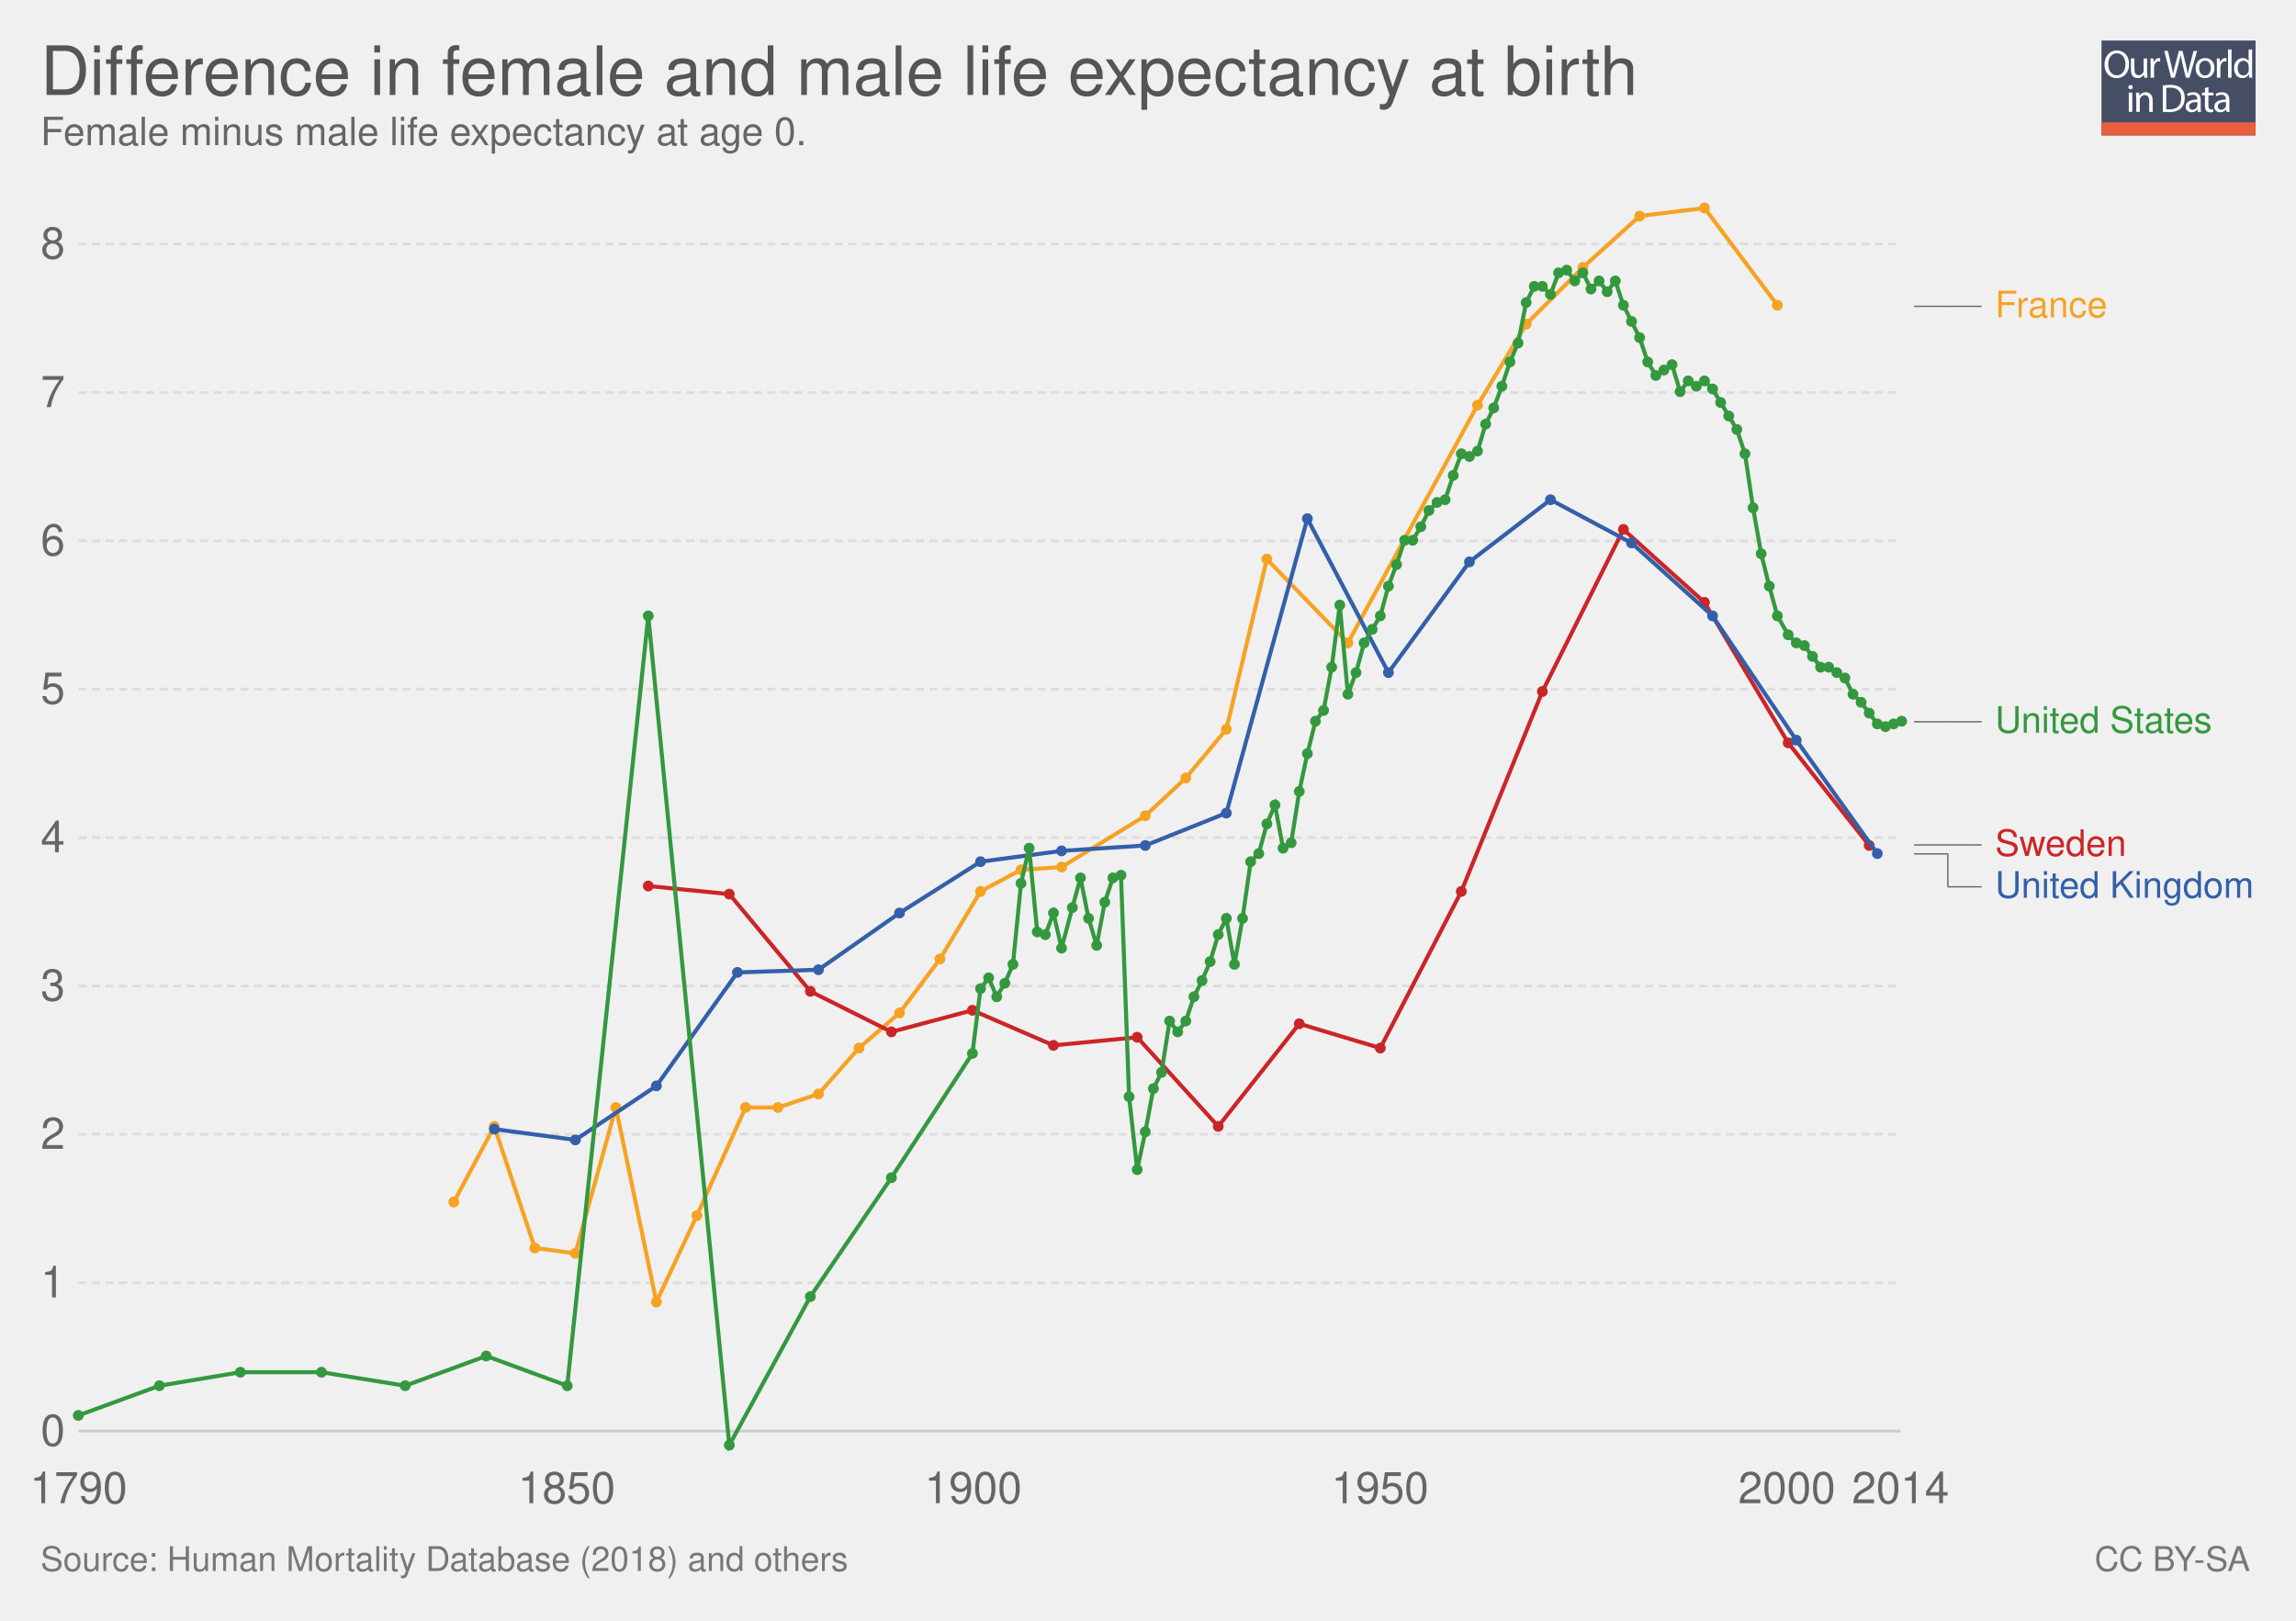
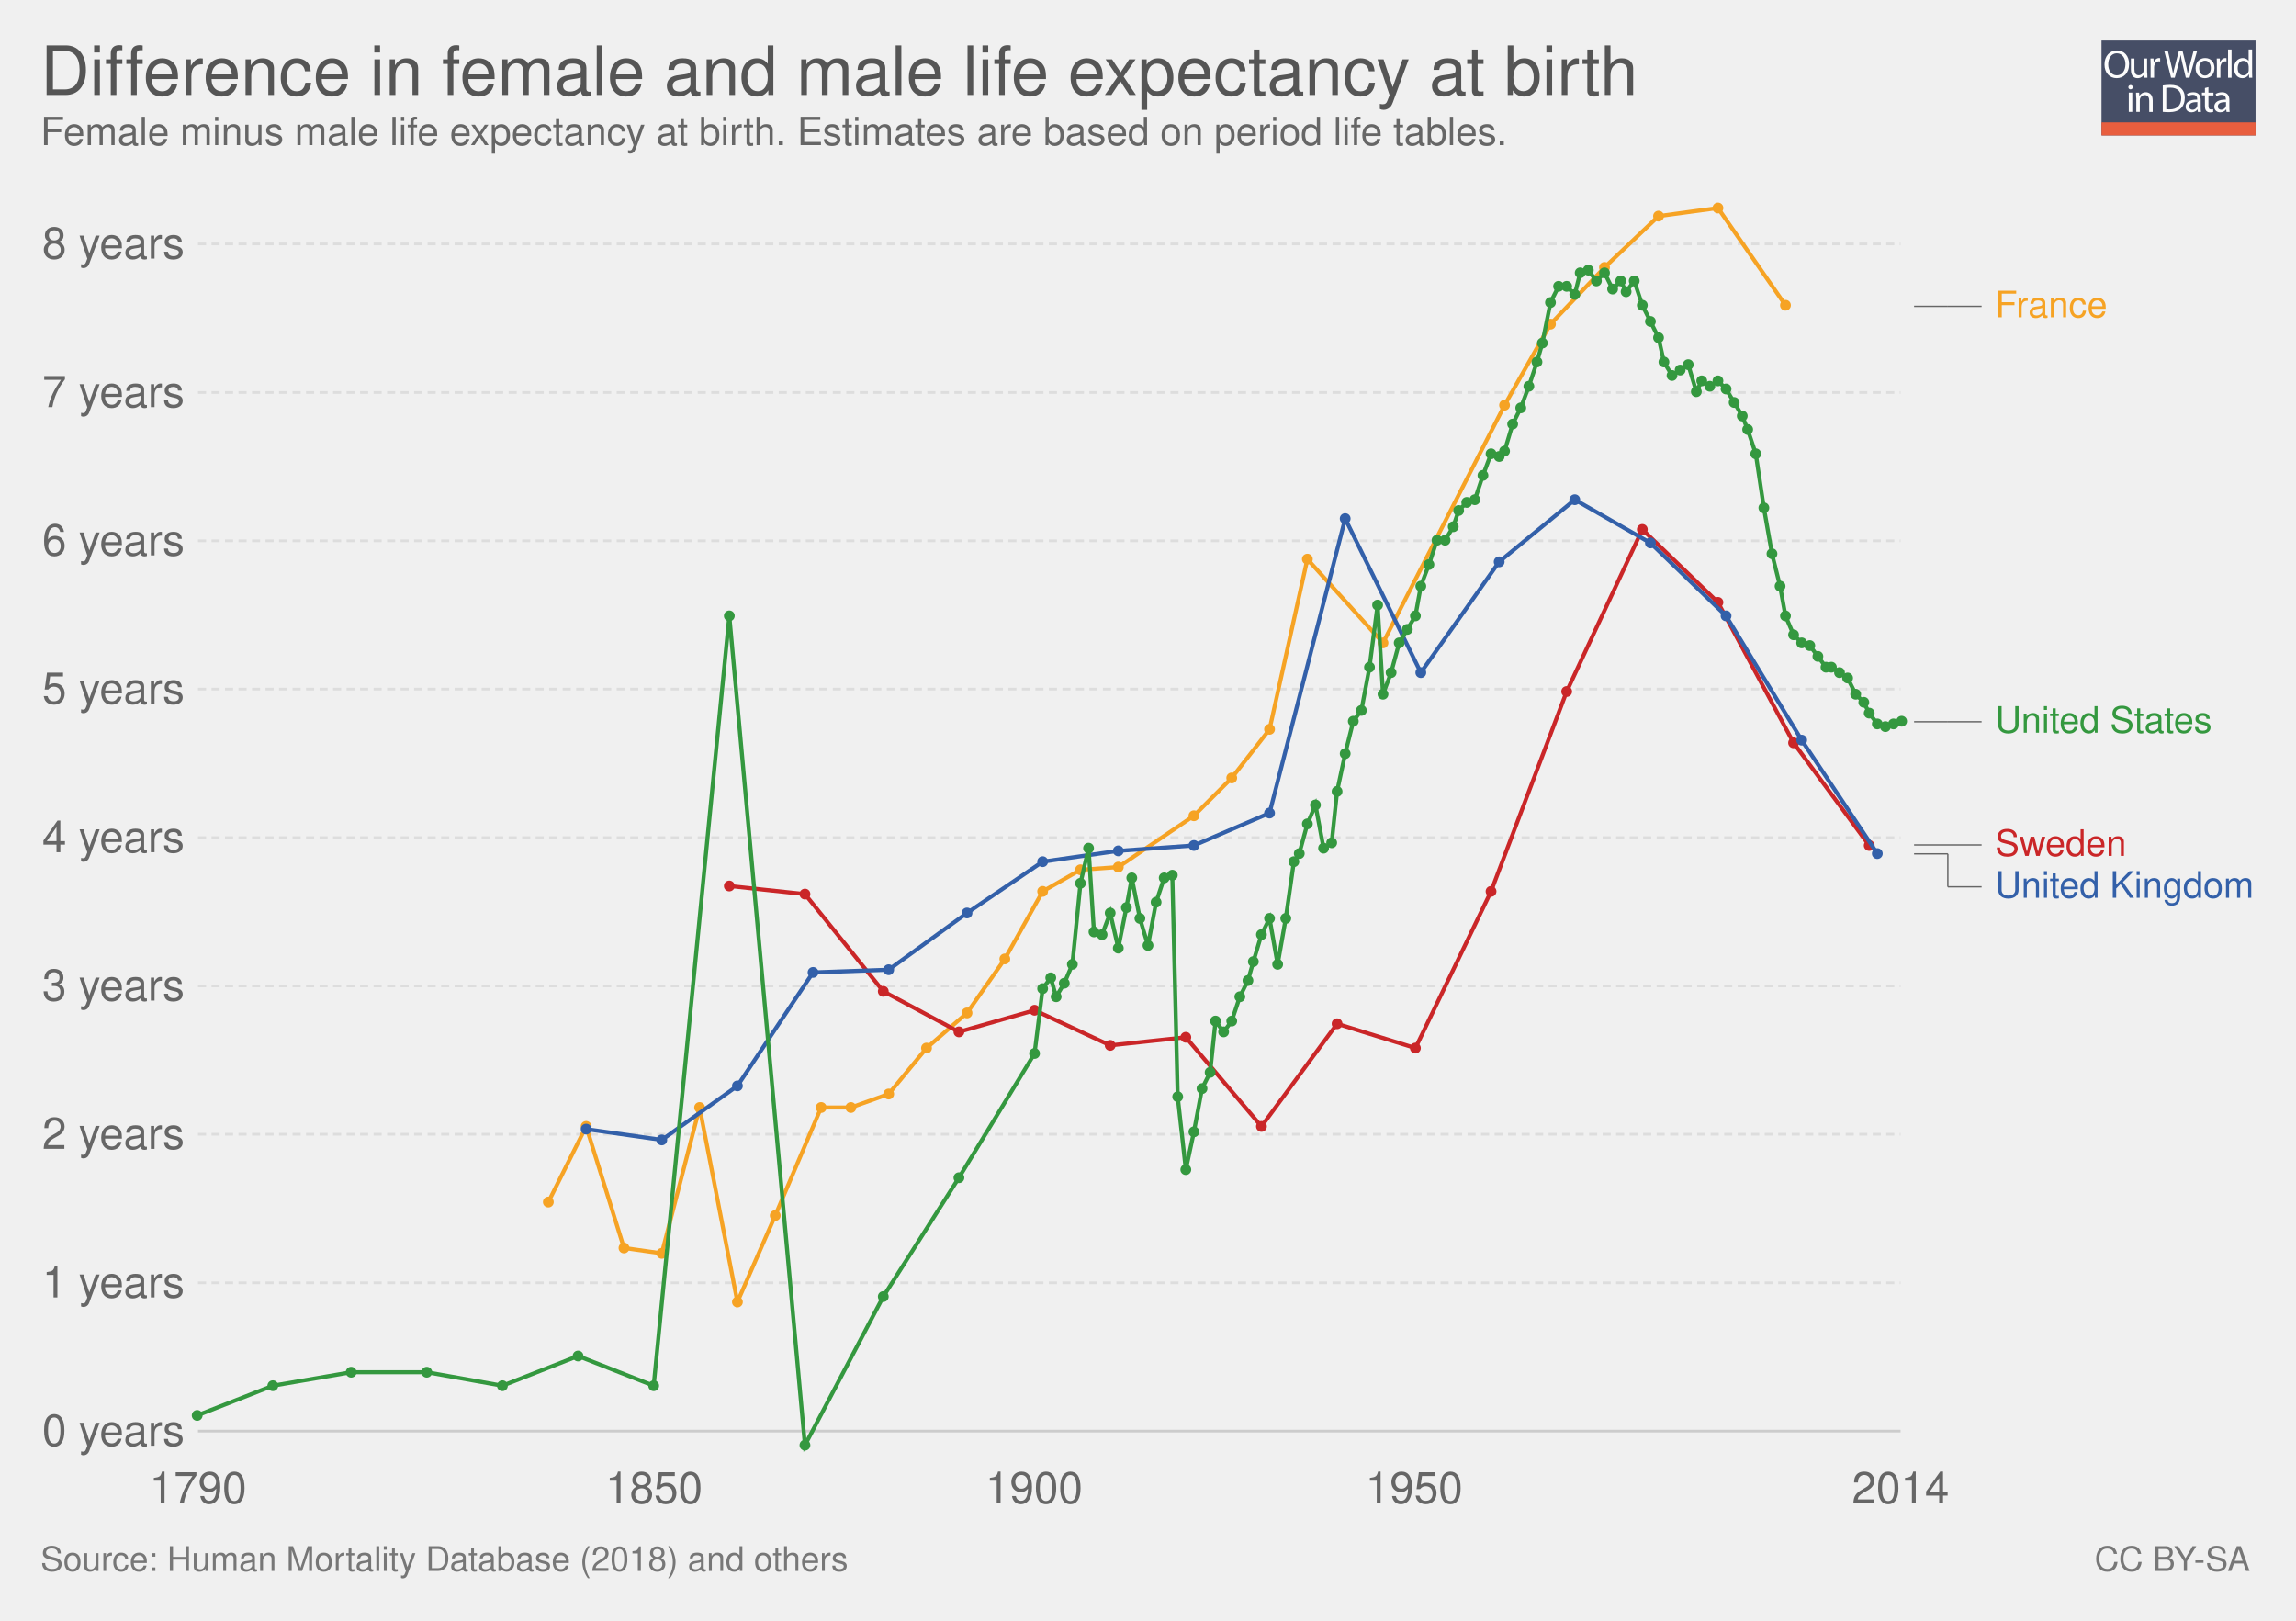
<svg xmlns="http://www.w3.org/2000/svg" xmlns:xlink="http://www.w3.org/1999/xlink" version="1.1" style="font-family: 'Helvetica Neue', Helvetica, Arial, sans-serif; font-size: 18px; background-color: white; text-rendering: optimizeLegibility; -webkit-font-smoothing: antialiased;" width="850" height="600">
  <g class="ChartTab">
    <g class="HeaderView">
      <g opacity="0.8" transform="translate(778, 15) scale(0.27)">
        <a xlink:href="https://ourworldindata.org" target="_blank">
          <g>
            <rect x="0" y="0" fill="#1B2543" width="211.2" height="130.1" />
            <rect x="0" y="112.2" fill="#E63912" width="211.2" height="17.9" />
            <g>
              <rect x="1.2" y="12.3" fill="none" width="210.2" height="99.2" />
              <path fill="#FFFFFF" d="M37.8,32.2c0,12.7-7.7,19.4-17.1,19.4c-9.7,0-16.6-7.5-16.6-18.7c0-11.7,7.3-19.3,17.1-19.3 C31.3,13.7,37.8,21.3,37.8,32.2z M9.2,32.8c0,7.9,4.3,14.9,11.8,14.9c7.5,0,11.8-6.9,11.8-15.3c0-7.3-3.8-14.9-11.8-14.9 C13.1,17.5,9.2,24.8,9.2,32.8z" />
              <path fill="#FFFFFF" d="M62.7,43.8c0,2.7,0.1,5.1,0.2,7.2h-4.3l-0.3-4.3h-0.1c-1.3,2.1-4,4.9-8.8,4.9c-4.2,0-9.1-2.3-9.1-11.6 V24.6h4.8v14.6c0,5,1.5,8.4,5.9,8.4c3.2,0,5.5-2.2,6.3-4.4c0.3-0.7,0.4-1.6,0.4-2.5V24.6h4.8V43.8z" />
              <path fill="#FFFFFF" d="M67.3,32.8c0-3.1-0.1-5.8-0.2-8.2h4.2l0.2,5.2h0.2c1.2-3.5,4.1-5.8,7.3-5.8c0.5,0,0.9,0.1,1.4,0.2v4.5 c-0.5-0.1-1-0.2-1.6-0.2c-3.4,0-5.8,2.6-6.5,6.2c-0.1,0.7-0.2,1.4-0.2,2.2V51h-4.8V32.8z" />
              <path fill="#FFFFFF" d="M95.4,51l-9.4-36.8h5l4.4,18.6c1.1,4.6,2.1,9.2,2.7,12.7h0.1c0.6-3.7,1.8-8,3-12.8l4.9-18.5h5l4.5,18.7 c1,4.4,2,8.7,2.6,12.6h0.1c0.8-4,1.8-8.1,3-12.7l4.9-18.5h4.9L120.6,51h-5L111,31.9c-1.1-4.7-1.9-8.3-2.4-12h-0.1 c-0.7,3.7-1.5,7.3-2.8,12L100.4,51H95.4z" />
              <path fill="#FFFFFF" d="M154.9,37.6c0,9.8-6.8,14-13.2,14c-7.2,0-12.7-5.2-12.7-13.6c0-8.8,5.8-14,13.1-14 C149.8,24,154.9,29.5,154.9,37.6z M133.9,37.9c0,5.8,3.3,10.1,8,10.1c4.6,0,8-4.3,8-10.3c0-4.5-2.2-10.1-7.9-10.1 C136.3,27.6,133.9,32.8,133.9,37.9z" />
              <path fill="#FFFFFF" d="M158.2,32.8c0-3.1-0.1-5.8-0.2-8.2h4.2l0.2,5.2h0.2c1.2-3.5,4.1-5.8,7.3-5.8c0.5,0,0.9,0.1,1.4,0.2v4.5 c-0.5-0.1-1-0.2-1.6-0.2c-3.4,0-5.8,2.6-6.5,6.2c-0.1,0.7-0.2,1.4-0.2,2.2V51h-4.8V32.8z" />
              <path fill="#FFFFFF" d="M173.5,12.3h4.8V51h-4.8V12.3z" />
              <path fill="#FFFFFF" d="M206.5,12.3v31.9c0,2.3,0.1,5,0.2,6.8h-4.3l-0.2-4.6H202c-1.5,2.9-4.7,5.2-9,5.2 c-6.4,0-11.3-5.4-11.3-13.4c-0.1-8.8,5.4-14.2,11.9-14.2c4,0,6.8,1.9,8,4h0.1V12.3H206.5z M201.7,35.4c0-0.6-0.1-1.4-0.2-2 c-0.7-3.1-3.3-5.6-6.9-5.6c-5,0-7.9,4.4-7.9,10.2c0,5.3,2.6,9.8,7.8,9.8c3.2,0,6.2-2.1,7.1-5.7c0.2-0.7,0.2-1.3,0.2-2.1V35.4z" />
              <path fill="#FFFFFF" d="M42.8,64c0.1,1.6-1.1,2.9-3.1,2.9c-1.7,0-2.9-1.3-2.9-2.9c0-1.7,1.3-3,3-3C41.7,61,42.8,62.3,42.8,64z M37.4,97.8V71.4h4.8v26.4H37.4z" />
              <path fill="#FFFFFF" d="M47.5,78.6c0-2.7-0.1-5-0.2-7.1h4.3l0.3,4.4h0.1c1.3-2.5,4.4-5,8.8-5c3.7,0,9.4,2.2,9.4,11.2v15.8h-4.8 V82.6c0-4.3-1.6-7.8-6.1-7.8c-3.2,0-5.6,2.2-6.5,4.9c-0.2,0.6-0.3,1.4-0.3,2.2v15.9h-4.8V78.6z" />
              <path fill="#FFFFFF" d="M84,61.6c2.9-0.4,6.3-0.8,10.1-0.8c6.8,0,11.7,1.6,14.9,4.6c3.3,3,5.2,7.3,5.2,13.2c0,6-1.9,10.9-5.3,14.3 c-3.4,3.4-9.1,5.3-16.3,5.3c-3.4,0-6.2-0.2-8.6-0.4V61.6z M88.8,94.1c1.2,0.2,3,0.3,4.8,0.3c10.2,0,15.7-5.7,15.7-15.6 c0.1-8.7-4.9-14.2-14.9-14.2c-2.5,0-4.3,0.2-5.6,0.5V94.1z" />
              <path fill="#FFFFFF" d="M132.1,97.8l-0.4-3.3h-0.2c-1.5,2.1-4.3,3.9-8.1,3.9c-5.4,0-8.1-3.8-8.1-7.6c0-6.4,5.7-9.9,15.9-9.8v-0.5 c0-2.2-0.6-6.1-6-6.1c-2.5,0-5,0.8-6.9,2l-1.1-3.2c2.2-1.4,5.4-2.3,8.7-2.3c8.1,0,10.1,5.5,10.1,10.8v9.9c0,2.3,0.1,4.5,0.4,6.3 H132.1z M131.4,84.4c-5.3-0.1-11.2,0.8-11.2,5.9c0,3.1,2.1,4.6,4.5,4.6c3.4,0,5.6-2.2,6.4-4.4c0.2-0.5,0.3-1,0.3-1.5V84.4z" />
              <path fill="#FFFFFF" d="M146.6,63.9v7.6h6.9v3.7h-6.9v14.2c0,3.3,0.9,5.1,3.6,5.1c1.3,0,2.2-0.2,2.8-0.3l0.2,3.6 c-0.9,0.4-2.4,0.7-4.3,0.7c-2.2,0-4-0.7-5.2-2c-1.4-1.4-1.9-3.8-1.9-6.9V75.1h-4.1v-3.7h4.1v-6.3L146.6,63.9z" />
              <path fill="#FFFFFF" d="M171.4,97.8l-0.4-3.3h-0.2c-1.5,2.1-4.3,3.9-8.1,3.9c-5.4,0-8.1-3.8-8.1-7.6c0-6.4,5.7-9.9,15.9-9.8v-0.5 c0-2.2-0.6-6.1-6-6.1c-2.5,0-5,0.8-6.9,2l-1.1-3.2c2.2-1.4,5.4-2.3,8.7-2.3c8.1,0,10.1,5.5,10.1,10.8v9.9c0,2.3,0.1,4.5,0.4,6.3 H171.4z M170.7,84.4c-5.3-0.1-11.2,0.8-11.2,5.9c0,3.1,2.1,4.6,4.5,4.6c3.4,0,5.6-2.2,6.4-4.4c0.2-0.5,0.3-1,0.3-1.5V84.4z" />
            </g>
          </g>
        </a>
      </g>
      <a href="https://ourworldindata.org/grapher/difference-in-female-and-male-life-expectancy-at-birth" target="_blank">
        <text font-size="25.20" x="15.0" y="35.2" fill="#555">
          <tspan x="15" y="35.16">Difference in female and male life expectancy at birth</tspan>
        </text>
      </a>
      <text font-size="14.40" x="15.0" y="53.7" fill="#666">
-         <tspan x="15" y="53.72">Female minus male life expectancy at age 0. </tspan>
+         <tspan x="15" y="53.72">Female minus male life expectancy at birth. Estimates are based on period life tables.</tspan>
      </text>
    </g>
    <g class="LineChart">
      <defs>
        <clipPath id="boundsClip-1">
-           <rect x="19.072" y="0" width="830" height="959.8" />
+           <rect x="63.298" y="0" width="830" height="959.8" />
        </clipPath>
      </defs>
      <g class="AxisBoxView">
        <g class="HorizontalAxis">
-           <text x="29.1" y="556.5" fill="#666" text-anchor="middle" font-size="16.2">1790</text>
-           <text x="209.8" y="556.5" fill="#666" text-anchor="middle" font-size="16.2">1850</text>
-           <text x="360.3" y="556.5" fill="#666" text-anchor="middle" font-size="16.2">1900</text>
-           <text x="510.9" y="556.5" fill="#666" text-anchor="middle" font-size="16.2">1950</text>
-           <text x="661.5" y="556.5" fill="#666" text-anchor="middle" font-size="16.2">2000</text>
+           <text x="73.3" y="556.5" fill="#666" text-anchor="middle" font-size="16.2">1790</text>
+           <text x="242.1" y="556.5" fill="#666" text-anchor="middle" font-size="16.2">1850</text>
+           <text x="382.8" y="556.5" fill="#666" text-anchor="middle" font-size="16.2">1900</text>
+           <text x="523.5" y="556.5" fill="#666" text-anchor="middle" font-size="16.2">1950</text>
          <text x="703.6" y="556.5" fill="#666" text-anchor="middle" font-size="16.2">2014</text>
        </g>
        <g class="VerticalAxis">
-           <text x="24.07" y="529.8" fill="#666" dominant-baseline="middle" text-anchor="end" font-size="16.2">0</text>
-           <text x="24.07" y="474.9" fill="#666" dominant-baseline="middle" text-anchor="end" font-size="16.2">1</text>
-           <text x="24.07" y="419.9" fill="#666" dominant-baseline="middle" text-anchor="end" font-size="16.2">2</text>
-           <text x="24.07" y="365" fill="#666" dominant-baseline="middle" text-anchor="end" font-size="16.2">3</text>
-           <text x="24.07" y="310.1" fill="#666" dominant-baseline="middle" text-anchor="end" font-size="16.2">4</text>
-           <text x="24.07" y="255.1" fill="#666" dominant-baseline="middle" text-anchor="end" font-size="16.2">5</text>
-           <text x="24.07" y="200.2" fill="#666" dominant-baseline="middle" text-anchor="end" font-size="16.2">6</text>
-           <text x="24.07" y="145.3" fill="#666" dominant-baseline="middle" text-anchor="end" font-size="16.2">7</text>
-           <text x="24.07" y="90.3" fill="#666" dominant-baseline="middle" text-anchor="end" font-size="16.2">8</text>
+           <text x="68.30" y="529.8" fill="#666" dominant-baseline="middle" text-anchor="end" font-size="16.2">0 years</text>
+           <text x="68.30" y="474.9" fill="#666" dominant-baseline="middle" text-anchor="end" font-size="16.2">1 years</text>
+           <text x="68.30" y="419.9" fill="#666" dominant-baseline="middle" text-anchor="end" font-size="16.2">2 years</text>
+           <text x="68.30" y="365" fill="#666" dominant-baseline="middle" text-anchor="end" font-size="16.2">3 years</text>
+           <text x="68.30" y="310.1" fill="#666" dominant-baseline="middle" text-anchor="end" font-size="16.2">4 years</text>
+           <text x="68.30" y="255.1" fill="#666" dominant-baseline="middle" text-anchor="end" font-size="16.2">5 years</text>
+           <text x="68.30" y="200.2" fill="#666" dominant-baseline="middle" text-anchor="end" font-size="16.2">6 years</text>
+           <text x="68.30" y="145.3" fill="#666" dominant-baseline="middle" text-anchor="end" font-size="16.2">7 years</text>
+           <text x="68.30" y="90.3" fill="#666" dominant-baseline="middle" text-anchor="end" font-size="16.2">8 years</text>
        </g>
        <g class="AxisGridLines">
-           <line x1="29.07" y1="529.8" x2="703.61" y2="529.8" stroke="#ccc" />
-           <line x1="29.07" y1="474.9" x2="703.61" y2="474.9" stroke="#ddd" stroke-dasharray="3,2" />
-           <line x1="29.07" y1="419.9" x2="703.61" y2="419.9" stroke="#ddd" stroke-dasharray="3,2" />
-           <line x1="29.07" y1="365" x2="703.61" y2="365" stroke="#ddd" stroke-dasharray="3,2" />
-           <line x1="29.07" y1="310.1" x2="703.61" y2="310.1" stroke="#ddd" stroke-dasharray="3,2" />
-           <line x1="29.07" y1="255.1" x2="703.61" y2="255.1" stroke="#ddd" stroke-dasharray="3,2" />
-           <line x1="29.07" y1="200.2" x2="703.61" y2="200.2" stroke="#ddd" stroke-dasharray="3,2" />
-           <line x1="29.07" y1="145.3" x2="703.61" y2="145.3" stroke="#ddd" stroke-dasharray="3,2" />
-           <line x1="29.07" y1="90.3" x2="703.61" y2="90.3" stroke="#ddd" stroke-dasharray="3,2" />
+           <line x1="73.30" y1="529.8" x2="703.61" y2="529.8" stroke="#ccc" />
+           <line x1="73.30" y1="474.9" x2="703.61" y2="474.9" stroke="#ddd" stroke-dasharray="3,2" />
+           <line x1="73.30" y1="419.9" x2="703.61" y2="419.9" stroke="#ddd" stroke-dasharray="3,2" />
+           <line x1="73.30" y1="365" x2="703.61" y2="365" stroke="#ddd" stroke-dasharray="3,2" />
+           <line x1="73.30" y1="310.1" x2="703.61" y2="310.1" stroke="#ddd" stroke-dasharray="3,2" />
+           <line x1="73.30" y1="255.1" x2="703.61" y2="255.1" stroke="#ddd" stroke-dasharray="3,2" />
+           <line x1="73.30" y1="200.2" x2="703.61" y2="200.2" stroke="#ddd" stroke-dasharray="3,2" />
+           <line x1="73.30" y1="145.3" x2="703.61" y2="145.3" stroke="#ddd" stroke-dasharray="3,2" />
+           <line x1="73.30" y1="90.3" x2="703.61" y2="90.3" stroke="#ddd" stroke-dasharray="3,2" />
        </g>
      </g>
      <g clip-path="url(#boundsClip-1)">
        <g class="HeightedLegend clickable">
          <g class="legendMark">
            <g class="indicator">
              <line x1="708.61" y1="113.4" x2="721.11" y2="113.4" stroke="#666" stroke-width="0.5" />
              <line x1="721.11" y1="113.4" x2="721.11" y2="113.4" stroke="#666" stroke-width="0.5" />
              <line x1="721.11" y1="113.4" x2="733.61" y2="113.4" stroke="#666" stroke-width="0.5" />
            </g>
            <rect x="703.61" y="106.65" width="77.12" height="13.5" fill="#fff" opacity="0" />
            <text font-size="13.50" x="738.6" y="117.5" fill="#f6a324">
              <tspan x="738.61" y="117.45">France</tspan>
            </text>
          </g>
          <g class="legendMark">
            <g class="indicator">
              <line x1="708.61" y1="267.2" x2="721.11" y2="267.2" stroke="#666" stroke-width="0.5" />
              <line x1="721.11" y1="267.2" x2="721.11" y2="267.2" stroke="#666" stroke-width="0.5" />
              <line x1="721.11" y1="267.2" x2="733.61" y2="267.2" stroke="#666" stroke-width="0.5" />
            </g>
            <rect x="703.61" y="260.45" width="116.405" height="13.5" fill="#fff" opacity="0" />
            <text font-size="13.50" x="738.6" y="271.3" fill="#34983f">
              <tspan x="738.61" y="271.25">United States</tspan>
            </text>
          </g>
          <g class="legendMark">
            <g class="indicator">
              <line x1="708.61" y1="312.8" x2="731.11" y2="312.8" stroke="#666" stroke-width="0.5" />
              <line x1="731.11" y1="312.8" x2="731.11" y2="312.8" stroke="#666" stroke-width="0.5" />
              <line x1="731.11" y1="312.8" x2="733.61" y2="312.8" stroke="#666" stroke-width="0.5" />
            </g>
            <rect x="703.61" y="306.05" width="84.005" height="13.5" fill="#fff" opacity="0" />
            <text font-size="13.50" x="738.6" y="316.9" fill="#ca2628">
              <tspan x="738.61" y="316.85">Sweden</tspan>
            </text>
          </g>
          <g class="legendMark">
            <g class="indicator">
              <line x1="708.61" y1="316.1" x2="721.11" y2="316.1" stroke="#666" stroke-width="0.5" />
              <line x1="721.11" y1="316.1" x2="721.11" y2="328.3" stroke="#666" stroke-width="0.5" />
              <line x1="721.11" y1="328.3" x2="733.61" y2="328.3" stroke="#666" stroke-width="0.5" />
            </g>
            <rect x="703.61" y="321.55" width="131.39" height="13.5" fill="#fff" opacity="0" />
            <text font-size="13.50" x="738.6" y="332.4" fill="#3360a9">
              <tspan x="738.61" y="332.35">United Kingdom</tspan>
            </text>
          </g>
        </g>
        <g class="Lines">
-           <rect x="29" y="77" width="675" height="459" fill="rgba(255,255,255,0)" opacity="0" />
+           <rect x="73" y="77" width="630" height="459" fill="rgba(255,255,255,0)" opacity="0" />
          <g class="key-France_0">
-             <path stroke="#f6a324" stroke-linecap="round" d="M168 445L183 417L198 462L213 464L228 410L243 482L258 450L276 410L288 410L303 405L318 388L333 375L348 355L363 330L378 322L393 321L424 302L439 288L454 270L469 207L499 238L547 150L565 120L586 99L607 80L631 77L658 113" fill="none" stroke-width="1.5" />
+             <path stroke="#f6a324" stroke-linecap="round" d="M203 445L217 417L231 462L245 464L259 410L273 482L287 450L304 410L315 410L329 405L343 388L358 375L372 355L386 330L400 322L414 321L442 302L456 288L470 270L484 207L512 238L557 150L574 120L594 99L614 80L636 77L661 113" fill="none" stroke-width="1.5" />
            <g fill="#f6a324">
-               <circle cx="168" cy="445" r="2" />
-               <circle cx="183" cy="417" r="2" />
-               <circle cx="198" cy="462" r="2" />
-               <circle cx="213" cy="464" r="2" />
-               <circle cx="228" cy="410" r="2" />
-               <circle cx="243" cy="482" r="2" />
-               <circle cx="258" cy="450" r="2" />
-               <circle cx="276" cy="410" r="2" />
-               <circle cx="288" cy="410" r="2" />
-               <circle cx="303" cy="405" r="2" />
-               <circle cx="318" cy="388" r="2" />
-               <circle cx="333" cy="375" r="2" />
-               <circle cx="348" cy="355" r="2" />
-               <circle cx="363" cy="330" r="2" />
-               <circle cx="378" cy="322" r="2" />
-               <circle cx="393" cy="321" r="2" />
-               <circle cx="424" cy="302" r="2" />
-               <circle cx="439" cy="288" r="2" />
-               <circle cx="454" cy="270" r="2" />
-               <circle cx="469" cy="207" r="2" />
-               <circle cx="499" cy="238" r="2" />
-               <circle cx="547" cy="150" r="2" />
-               <circle cx="565" cy="120" r="2" />
-               <circle cx="586" cy="99" r="2" />
-               <circle cx="607" cy="80" r="2" />
-               <circle cx="631" cy="77" r="2" />
-               <circle cx="658" cy="113" r="2" />
+               <circle cx="203" cy="445" r="2" />
+               <circle cx="217" cy="417" r="2" />
+               <circle cx="231" cy="462" r="2" />
+               <circle cx="245" cy="464" r="2" />
+               <circle cx="259" cy="410" r="2" />
+               <circle cx="273" cy="482" r="2" />
+               <circle cx="287" cy="450" r="2" />
+               <circle cx="304" cy="410" r="2" />
+               <circle cx="315" cy="410" r="2" />
+               <circle cx="329" cy="405" r="2" />
+               <circle cx="343" cy="388" r="2" />
+               <circle cx="358" cy="375" r="2" />
+               <circle cx="372" cy="355" r="2" />
+               <circle cx="386" cy="330" r="2" />
+               <circle cx="400" cy="322" r="2" />
+               <circle cx="414" cy="321" r="2" />
+               <circle cx="442" cy="302" r="2" />
+               <circle cx="456" cy="288" r="2" />
+               <circle cx="470" cy="270" r="2" />
+               <circle cx="484" cy="207" r="2" />
+               <circle cx="512" cy="238" r="2" />
+               <circle cx="557" cy="150" r="2" />
+               <circle cx="574" cy="120" r="2" />
+               <circle cx="594" cy="99" r="2" />
+               <circle cx="614" cy="80" r="2" />
+               <circle cx="636" cy="77" r="2" />
+               <circle cx="661" cy="113" r="2" />
            </g>
          </g>
          <g class="key-Sweden_0">
-             <path stroke="#ca2628" stroke-linecap="round" d="M240 328L270 331L300 367L330 382L360 374L390 387L421 384L451 417L481 379L511 388L541 330L571 256L601 196L631 223L662 275L692 313" fill="none" stroke-width="1.5" />
+             <path stroke="#ca2628" stroke-linecap="round" d="M270 328L298 331L327 367L355 382L383 374L411 387L439 384L467 417L495 379L524 388L552 330L580 256L608 196L636 223L664 275L692 313" fill="none" stroke-width="1.5" />
            <g fill="#ca2628">
-               <circle cx="240" cy="328" r="2" />
-               <circle cx="270" cy="331" r="2" />
-               <circle cx="300" cy="367" r="2" />
-               <circle cx="330" cy="382" r="2" />
-               <circle cx="360" cy="374" r="2" />
-               <circle cx="390" cy="387" r="2" />
-               <circle cx="421" cy="384" r="2" />
-               <circle cx="451" cy="417" r="2" />
-               <circle cx="481" cy="379" r="2" />
-               <circle cx="511" cy="388" r="2" />
-               <circle cx="541" cy="330" r="2" />
-               <circle cx="571" cy="256" r="2" />
-               <circle cx="601" cy="196" r="2" />
-               <circle cx="631" cy="223" r="2" />
-               <circle cx="662" cy="275" r="2" />
+               <circle cx="270" cy="328" r="2" />
+               <circle cx="298" cy="331" r="2" />
+               <circle cx="327" cy="367" r="2" />
+               <circle cx="355" cy="382" r="2" />
+               <circle cx="383" cy="374" r="2" />
+               <circle cx="411" cy="387" r="2" />
+               <circle cx="439" cy="384" r="2" />
+               <circle cx="467" cy="417" r="2" />
+               <circle cx="495" cy="379" r="2" />
+               <circle cx="524" cy="388" r="2" />
+               <circle cx="552" cy="330" r="2" />
+               <circle cx="580" cy="256" r="2" />
+               <circle cx="608" cy="196" r="2" />
+               <circle cx="636" cy="223" r="2" />
+               <circle cx="664" cy="275" r="2" />
              <circle cx="692" cy="313" r="2" />
            </g>
          </g>
          <g class="key-United-Kingdom_0">
-             <path stroke="#3360a9" stroke-linecap="round" d="M183 418L213 422L243 402L273 360L303 359L333 338L363 319L393 315L424 313L454 301L484 192L514 249L544 208L574 185L604 201L634 228L665 274L695 316" fill="none" stroke-width="1.5" />
+             <path stroke="#3360a9" stroke-linecap="round" d="M217 418L245 422L273 402L301 360L329 359L358 338L386 319L414 315L442 313L470 301L498 192L526 249L555 208L583 185L611 201L639 228L667 274L695 316" fill="none" stroke-width="1.5" />
            <g fill="#3360a9">
-               <circle cx="183" cy="418" r="2" />
-               <circle cx="213" cy="422" r="2" />
-               <circle cx="243" cy="402" r="2" />
-               <circle cx="273" cy="360" r="2" />
-               <circle cx="303" cy="359" r="2" />
-               <circle cx="333" cy="338" r="2" />
-               <circle cx="363" cy="319" r="2" />
-               <circle cx="393" cy="315" r="2" />
-               <circle cx="424" cy="313" r="2" />
-               <circle cx="454" cy="301" r="2" />
-               <circle cx="484" cy="192" r="2" />
-               <circle cx="514" cy="249" r="2" />
-               <circle cx="544" cy="208" r="2" />
-               <circle cx="574" cy="185" r="2" />
-               <circle cx="604" cy="201" r="2" />
-               <circle cx="634" cy="228" r="2" />
-               <circle cx="665" cy="274" r="2" />
+               <circle cx="217" cy="418" r="2" />
+               <circle cx="245" cy="422" r="2" />
+               <circle cx="273" cy="402" r="2" />
+               <circle cx="301" cy="360" r="2" />
+               <circle cx="329" cy="359" r="2" />
+               <circle cx="358" cy="338" r="2" />
+               <circle cx="386" cy="319" r="2" />
+               <circle cx="414" cy="315" r="2" />
+               <circle cx="442" cy="313" r="2" />
+               <circle cx="470" cy="301" r="2" />
+               <circle cx="498" cy="192" r="2" />
+               <circle cx="526" cy="249" r="2" />
+               <circle cx="555" cy="208" r="2" />
+               <circle cx="583" cy="185" r="2" />
+               <circle cx="611" cy="201" r="2" />
+               <circle cx="639" cy="228" r="2" />
+               <circle cx="667" cy="274" r="2" />
              <circle cx="695" cy="316" r="2" />
            </g>
          </g>
          <g class="key-United-States_0">
-             <path stroke="#34983f" stroke-linecap="round" d="M29 524L59 513L89 508L119 508L150 513L180 502L210 513L240 228L270 535L300 480L330 436L360 390L363 366L366 362L369 369L372 364L375 357L378 327L381 314L384 345L387 346L390 338L393 351L397 336L400 325L403 340L406 350L409 334L412 325L415 324L418 406L421 433L424 419L427 403L430 397L433 378L436 382L439 378L442 369L445 363L448 356L451 346L454 340L457 357L460 340L463 319L466 316L469 305L472 298L475 314L478 312L481 293L484 279L487 267L490 263L493 247L496 224L499 257L502 249L505 238L508 233L511 228L514 217L517 209L520 200L523 200L526 195L529 189L532 186L535 185L538 176L541 168L544 169L547 167L550 157L553 151L556 143L559 134L562 127L565 112L568 106L571 106L574 109L577 101L580 100L583 104L586 101L589 107L592 104L595 108L598 104L601 113L604 119L607 125L610 134L613 139L616 137L619 135L622 145L625 141L628 143L631 141L634 144L637 149L640 154L643 159L646 168L649 188L652 205L655 217L658 228L662 235L665 238L668 239L671 243L674 247L677 247L680 249L683 251L686 257L689 260L692 264L695 268L698 269L701 268L704 267" fill="none" stroke-width="1.5" />
+             <path stroke="#34983f" stroke-linecap="round" d="M73 524L101 513L130 508L158 508L186 513L214 502L242 513L270 228L298 535L327 480L355 436L383 390L386 366L389 362L391 369L394 364L397 357L400 327L403 314L405 345L408 346L411 338L414 351L417 336L419 325L422 340L425 350L428 334L431 325L434 324L436 406L439 433L442 419L445 403L448 397L450 378L453 382L456 378L459 369L462 363L464 356L467 346L470 340L473 357L476 340L479 319L481 316L484 305L487 298L490 314L493 312L495 293L498 279L501 267L504 263L507 247L510 224L512 257L515 249L518 238L521 233L524 228L526 217L529 209L532 200L535 200L538 195L540 189L543 186L546 185L549 176L552 168L555 169L557 167L560 157L563 151L566 143L569 134L571 127L574 112L577 106L580 106L583 109L585 101L588 100L591 104L594 101L597 107L600 104L602 108L605 104L608 113L611 119L614 125L616 134L619 139L622 137L625 135L628 145L630 141L633 143L636 141L639 144L642 149L645 154L647 159L650 168L653 188L656 205L659 217L661 228L664 235L667 238L670 239L673 243L676 247L678 247L681 249L684 251L687 257L690 260L692 264L695 268L698 269L701 268L704 267" fill="none" stroke-width="1.5" />
            <g fill="#34983f">
-               <circle cx="29" cy="524" r="2" />
-               <circle cx="59" cy="513" r="2" />
-               <circle cx="89" cy="508" r="2" />
-               <circle cx="119" cy="508" r="2" />
-               <circle cx="150" cy="513" r="2" />
-               <circle cx="180" cy="502" r="2" />
-               <circle cx="210" cy="513" r="2" />
-               <circle cx="240" cy="228" r="2" />
-               <circle cx="270" cy="535" r="2" />
-               <circle cx="300" cy="480" r="2" />
-               <circle cx="330" cy="436" r="2" />
-               <circle cx="360" cy="390" r="2" />
-               <circle cx="363" cy="366" r="2" />
-               <circle cx="366" cy="362" r="2" />
-               <circle cx="369" cy="369" r="2" />
-               <circle cx="372" cy="364" r="2" />
-               <circle cx="375" cy="357" r="2" />
-               <circle cx="378" cy="327" r="2" />
-               <circle cx="381" cy="314" r="2" />
-               <circle cx="384" cy="345" r="2" />
-               <circle cx="387" cy="346" r="2" />
-               <circle cx="390" cy="338" r="2" />
-               <circle cx="393" cy="351" r="2" />
-               <circle cx="397" cy="336" r="2" />
-               <circle cx="400" cy="325" r="2" />
-               <circle cx="403" cy="340" r="2" />
-               <circle cx="406" cy="350" r="2" />
-               <circle cx="409" cy="334" r="2" />
-               <circle cx="412" cy="325" r="2" />
-               <circle cx="415" cy="324" r="2" />
-               <circle cx="418" cy="406" r="2" />
-               <circle cx="421" cy="433" r="2" />
-               <circle cx="424" cy="419" r="2" />
-               <circle cx="427" cy="403" r="2" />
-               <circle cx="430" cy="397" r="2" />
-               <circle cx="433" cy="378" r="2" />
-               <circle cx="436" cy="382" r="2" />
-               <circle cx="439" cy="378" r="2" />
-               <circle cx="442" cy="369" r="2" />
-               <circle cx="445" cy="363" r="2" />
-               <circle cx="448" cy="356" r="2" />
-               <circle cx="451" cy="346" r="2" />
-               <circle cx="454" cy="340" r="2" />
-               <circle cx="457" cy="357" r="2" />
-               <circle cx="460" cy="340" r="2" />
-               <circle cx="463" cy="319" r="2" />
-               <circle cx="466" cy="316" r="2" />
-               <circle cx="469" cy="305" r="2" />
-               <circle cx="472" cy="298" r="2" />
-               <circle cx="475" cy="314" r="2" />
-               <circle cx="478" cy="312" r="2" />
-               <circle cx="481" cy="293" r="2" />
-               <circle cx="484" cy="279" r="2" />
-               <circle cx="487" cy="267" r="2" />
-               <circle cx="490" cy="263" r="2" />
-               <circle cx="493" cy="247" r="2" />
-               <circle cx="496" cy="224" r="2" />
-               <circle cx="499" cy="257" r="2" />
-               <circle cx="502" cy="249" r="2" />
-               <circle cx="505" cy="238" r="2" />
-               <circle cx="508" cy="233" r="2" />
-               <circle cx="511" cy="228" r="2" />
-               <circle cx="514" cy="217" r="2" />
-               <circle cx="517" cy="209" r="2" />
-               <circle cx="520" cy="200" r="2" />
-               <circle cx="523" cy="200" r="2" />
-               <circle cx="526" cy="195" r="2" />
-               <circle cx="529" cy="189" r="2" />
-               <circle cx="532" cy="186" r="2" />
-               <circle cx="535" cy="185" r="2" />
-               <circle cx="538" cy="176" r="2" />
-               <circle cx="541" cy="168" r="2" />
-               <circle cx="544" cy="169" r="2" />
-               <circle cx="547" cy="167" r="2" />
-               <circle cx="550" cy="157" r="2" />
-               <circle cx="553" cy="151" r="2" />
-               <circle cx="556" cy="143" r="2" />
-               <circle cx="559" cy="134" r="2" />
-               <circle cx="562" cy="127" r="2" />
-               <circle cx="565" cy="112" r="2" />
-               <circle cx="568" cy="106" r="2" />
-               <circle cx="571" cy="106" r="2" />
-               <circle cx="574" cy="109" r="2" />
-               <circle cx="577" cy="101" r="2" />
-               <circle cx="580" cy="100" r="2" />
-               <circle cx="583" cy="104" r="2" />
-               <circle cx="586" cy="101" r="2" />
-               <circle cx="589" cy="107" r="2" />
-               <circle cx="592" cy="104" r="2" />
-               <circle cx="595" cy="108" r="2" />
-               <circle cx="598" cy="104" r="2" />
-               <circle cx="601" cy="113" r="2" />
-               <circle cx="604" cy="119" r="2" />
-               <circle cx="607" cy="125" r="2" />
-               <circle cx="610" cy="134" r="2" />
-               <circle cx="613" cy="139" r="2" />
-               <circle cx="616" cy="137" r="2" />
-               <circle cx="619" cy="135" r="2" />
-               <circle cx="622" cy="145" r="2" />
-               <circle cx="625" cy="141" r="2" />
-               <circle cx="628" cy="143" r="2" />
-               <circle cx="631" cy="141" r="2" />
-               <circle cx="634" cy="144" r="2" />
-               <circle cx="637" cy="149" r="2" />
-               <circle cx="640" cy="154" r="2" />
-               <circle cx="643" cy="159" r="2" />
-               <circle cx="646" cy="168" r="2" />
-               <circle cx="649" cy="188" r="2" />
-               <circle cx="652" cy="205" r="2" />
-               <circle cx="655" cy="217" r="2" />
-               <circle cx="658" cy="228" r="2" />
-               <circle cx="662" cy="235" r="2" />
-               <circle cx="665" cy="238" r="2" />
-               <circle cx="668" cy="239" r="2" />
-               <circle cx="671" cy="243" r="2" />
-               <circle cx="674" cy="247" r="2" />
-               <circle cx="677" cy="247" r="2" />
-               <circle cx="680" cy="249" r="2" />
-               <circle cx="683" cy="251" r="2" />
-               <circle cx="686" cy="257" r="2" />
-               <circle cx="689" cy="260" r="2" />
+               <circle cx="73" cy="524" r="2" />
+               <circle cx="101" cy="513" r="2" />
+               <circle cx="130" cy="508" r="2" />
+               <circle cx="158" cy="508" r="2" />
+               <circle cx="186" cy="513" r="2" />
+               <circle cx="214" cy="502" r="2" />
+               <circle cx="242" cy="513" r="2" />
+               <circle cx="270" cy="228" r="2" />
+               <circle cx="298" cy="535" r="2" />
+               <circle cx="327" cy="480" r="2" />
+               <circle cx="355" cy="436" r="2" />
+               <circle cx="383" cy="390" r="2" />
+               <circle cx="386" cy="366" r="2" />
+               <circle cx="389" cy="362" r="2" />
+               <circle cx="391" cy="369" r="2" />
+               <circle cx="394" cy="364" r="2" />
+               <circle cx="397" cy="357" r="2" />
+               <circle cx="400" cy="327" r="2" />
+               <circle cx="403" cy="314" r="2" />
+               <circle cx="405" cy="345" r="2" />
+               <circle cx="408" cy="346" r="2" />
+               <circle cx="411" cy="338" r="2" />
+               <circle cx="414" cy="351" r="2" />
+               <circle cx="417" cy="336" r="2" />
+               <circle cx="419" cy="325" r="2" />
+               <circle cx="422" cy="340" r="2" />
+               <circle cx="425" cy="350" r="2" />
+               <circle cx="428" cy="334" r="2" />
+               <circle cx="431" cy="325" r="2" />
+               <circle cx="434" cy="324" r="2" />
+               <circle cx="436" cy="406" r="2" />
+               <circle cx="439" cy="433" r="2" />
+               <circle cx="442" cy="419" r="2" />
+               <circle cx="445" cy="403" r="2" />
+               <circle cx="448" cy="397" r="2" />
+               <circle cx="450" cy="378" r="2" />
+               <circle cx="453" cy="382" r="2" />
+               <circle cx="456" cy="378" r="2" />
+               <circle cx="459" cy="369" r="2" />
+               <circle cx="462" cy="363" r="2" />
+               <circle cx="464" cy="356" r="2" />
+               <circle cx="467" cy="346" r="2" />
+               <circle cx="470" cy="340" r="2" />
+               <circle cx="473" cy="357" r="2" />
+               <circle cx="476" cy="340" r="2" />
+               <circle cx="479" cy="319" r="2" />
+               <circle cx="481" cy="316" r="2" />
+               <circle cx="484" cy="305" r="2" />
+               <circle cx="487" cy="298" r="2" />
+               <circle cx="490" cy="314" r="2" />
+               <circle cx="493" cy="312" r="2" />
+               <circle cx="495" cy="293" r="2" />
+               <circle cx="498" cy="279" r="2" />
+               <circle cx="501" cy="267" r="2" />
+               <circle cx="504" cy="263" r="2" />
+               <circle cx="507" cy="247" r="2" />
+               <circle cx="510" cy="224" r="2" />
+               <circle cx="512" cy="257" r="2" />
+               <circle cx="515" cy="249" r="2" />
+               <circle cx="518" cy="238" r="2" />
+               <circle cx="521" cy="233" r="2" />
+               <circle cx="524" cy="228" r="2" />
+               <circle cx="526" cy="217" r="2" />
+               <circle cx="529" cy="209" r="2" />
+               <circle cx="532" cy="200" r="2" />
+               <circle cx="535" cy="200" r="2" />
+               <circle cx="538" cy="195" r="2" />
+               <circle cx="540" cy="189" r="2" />
+               <circle cx="543" cy="186" r="2" />
+               <circle cx="546" cy="185" r="2" />
+               <circle cx="549" cy="176" r="2" />
+               <circle cx="552" cy="168" r="2" />
+               <circle cx="555" cy="169" r="2" />
+               <circle cx="557" cy="167" r="2" />
+               <circle cx="560" cy="157" r="2" />
+               <circle cx="563" cy="151" r="2" />
+               <circle cx="566" cy="143" r="2" />
+               <circle cx="569" cy="134" r="2" />
+               <circle cx="571" cy="127" r="2" />
+               <circle cx="574" cy="112" r="2" />
+               <circle cx="577" cy="106" r="2" />
+               <circle cx="580" cy="106" r="2" />
+               <circle cx="583" cy="109" r="2" />
+               <circle cx="585" cy="101" r="2" />
+               <circle cx="588" cy="100" r="2" />
+               <circle cx="591" cy="104" r="2" />
+               <circle cx="594" cy="101" r="2" />
+               <circle cx="597" cy="107" r="2" />
+               <circle cx="600" cy="104" r="2" />
+               <circle cx="602" cy="108" r="2" />
+               <circle cx="605" cy="104" r="2" />
+               <circle cx="608" cy="113" r="2" />
+               <circle cx="611" cy="119" r="2" />
+               <circle cx="614" cy="125" r="2" />
+               <circle cx="616" cy="134" r="2" />
+               <circle cx="619" cy="139" r="2" />
+               <circle cx="622" cy="137" r="2" />
+               <circle cx="625" cy="135" r="2" />
+               <circle cx="628" cy="145" r="2" />
+               <circle cx="630" cy="141" r="2" />
+               <circle cx="633" cy="143" r="2" />
+               <circle cx="636" cy="141" r="2" />
+               <circle cx="639" cy="144" r="2" />
+               <circle cx="642" cy="149" r="2" />
+               <circle cx="645" cy="154" r="2" />
+               <circle cx="647" cy="159" r="2" />
+               <circle cx="650" cy="168" r="2" />
+               <circle cx="653" cy="188" r="2" />
+               <circle cx="656" cy="205" r="2" />
+               <circle cx="659" cy="217" r="2" />
+               <circle cx="661" cy="228" r="2" />
+               <circle cx="664" cy="235" r="2" />
+               <circle cx="667" cy="238" r="2" />
+               <circle cx="670" cy="239" r="2" />
+               <circle cx="673" cy="243" r="2" />
+               <circle cx="676" cy="247" r="2" />
+               <circle cx="678" cy="247" r="2" />
+               <circle cx="681" cy="249" r="2" />
+               <circle cx="684" cy="251" r="2" />
+               <circle cx="687" cy="257" r="2" />
+               <circle cx="690" cy="260" r="2" />
              <circle cx="692" cy="264" r="2" />
              <circle cx="695" cy="268" r="2" />
              <circle cx="698" cy="269" r="2" />
              <circle cx="701" cy="268" r="2" />
              <circle cx="704" cy="267" r="2" />
            </g>
          </g>
        </g>
      </g>
    </g>
    <g style="fill: #777;" class="SourcesFooter">
      <g style="fill: #777;" class="clickable">
        <text font-size="12.60" x="15.0" y="581.6">
          <tspan x="15" y="581.58">Source: Human Mortality Database (2018) and others</tspan>
        </text>
      </g>
      <text font-size="12.60" x="775.4" y="581.6">
        <tspan x="775.402" y="581.58">
          <a style="fill: #777;" class="cclogo" href="http://creativecommons.org/licenses/by-sa/4.0/deed.en_US" target="_blank">CC BY-SA</a>
        </tspan>
      </text>
    </g>
  </g>
</svg>
